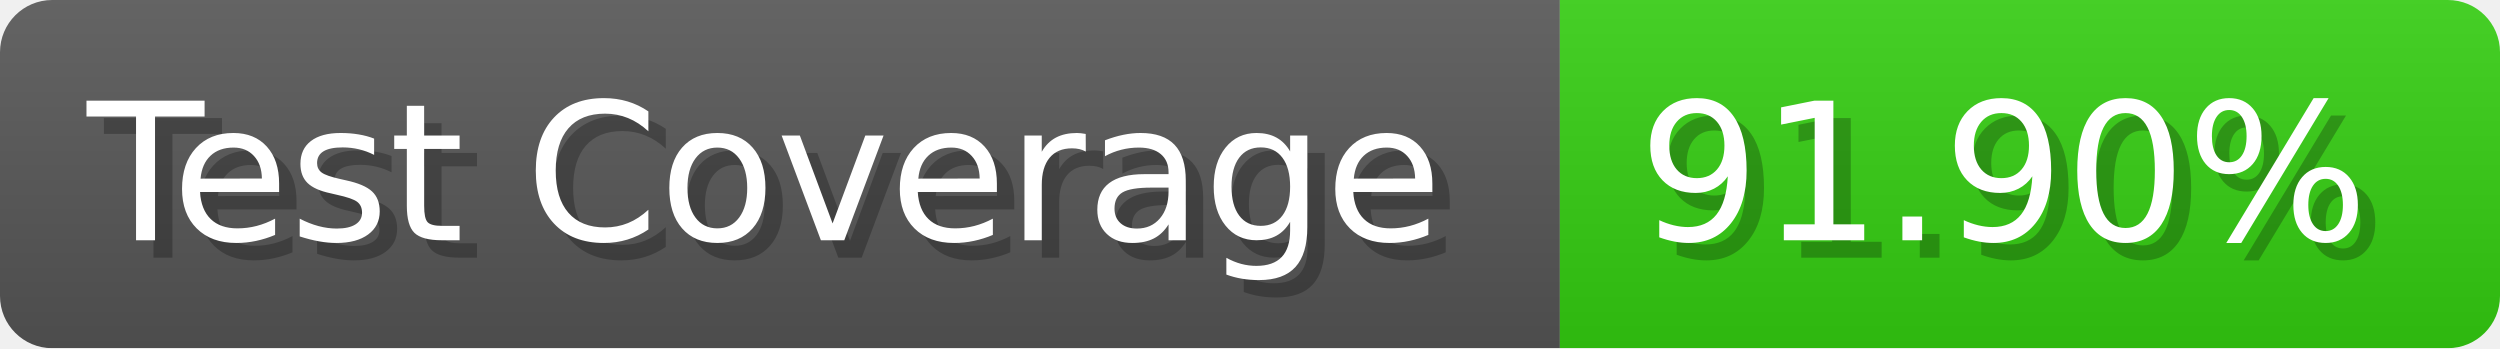
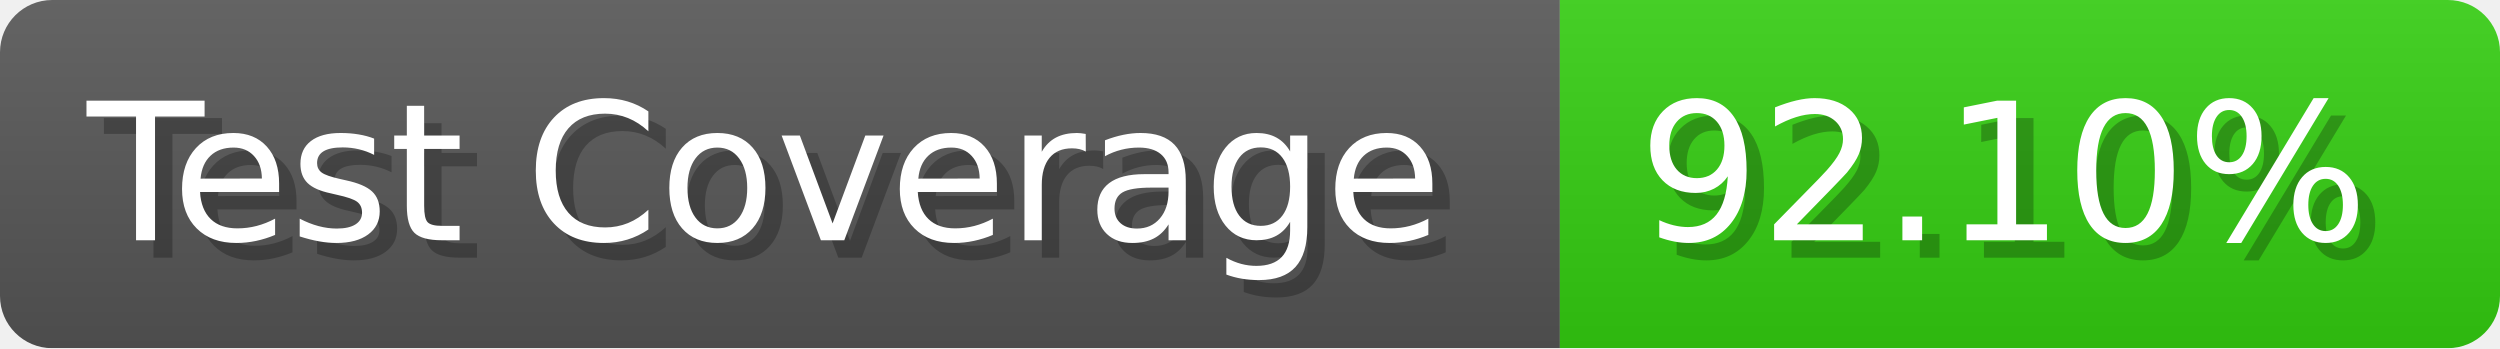
- <svg xmlns="http://www.w3.org/2000/svg" width="143.6" height="20" viewBox="0 0 1436 200" role="img" aria-label="Test Coverage: 91.90%">
+ <svg xmlns="http://www.w3.org/2000/svg" width="143.6" height="20" viewBox="0 0 1436 200" role="img" aria-label="Test Coverage: 92.10%">
  <linearGradient id="a" x2="0" y2="100%">
    <stop offset="0" stop-opacity=".1" stop-color="#EEE" />
    <stop offset="1" stop-opacity=".1" />
  </linearGradient>
  <mask id="m">
    <rect width="1436" height="200" rx="30" fill="#FFF" />
  </mask>
  <g mask="url(#m)">
    <rect width="896" height="200" fill="#555" />
    <rect width="540" height="200" fill="#3C1" x="896" />
    <rect width="1436" height="200" fill="url(#a)" />
  </g>
  <g aria-hidden="true" fill="#fff" text-anchor="start" font-family="Verdana,DejaVu Sans,sans-serif" font-size="110">
    <text x="60" y="148" textLength="796" fill="#000" opacity="0.25">Test Coverage</text>
    <text x="50" y="138" textLength="796">Test Coverage</text>
-     <text x="951" y="148" textLength="440" fill="#000" opacity="0.25">91.90%</text>
-     <text x="941" y="138" textLength="440">91.90%</text>
+     <text x="951" y="148" textLength="440" fill="#000" opacity="0.25">92.10%</text>
+     <text x="941" y="138" textLength="440">92.10%</text>
  </g>
</svg>
